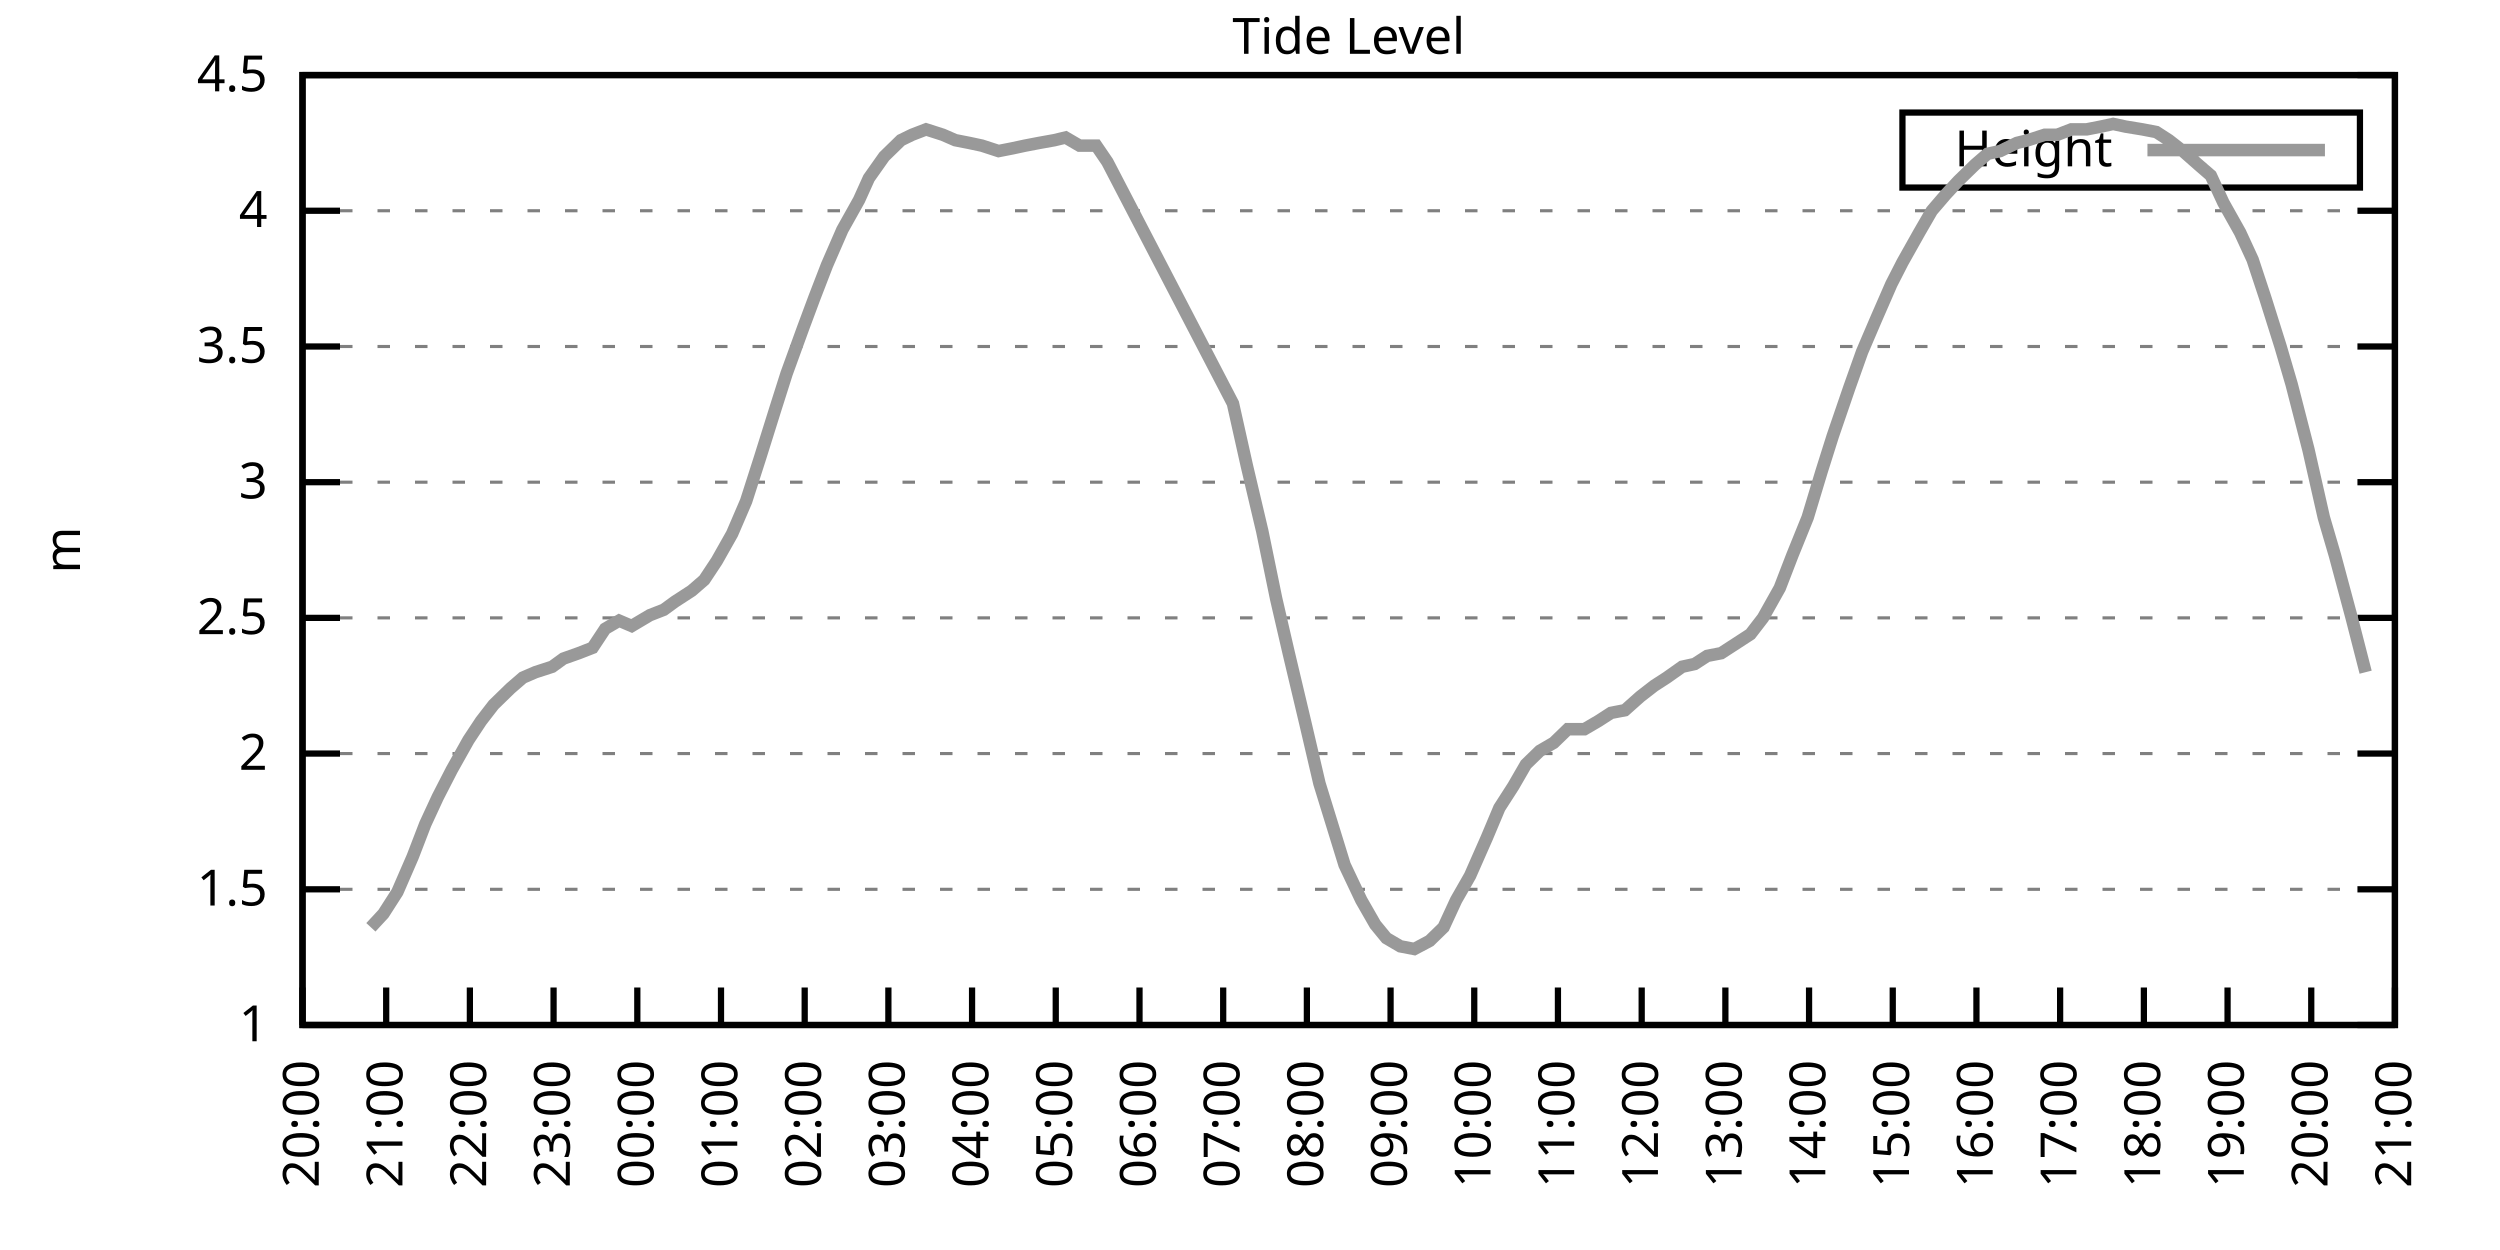
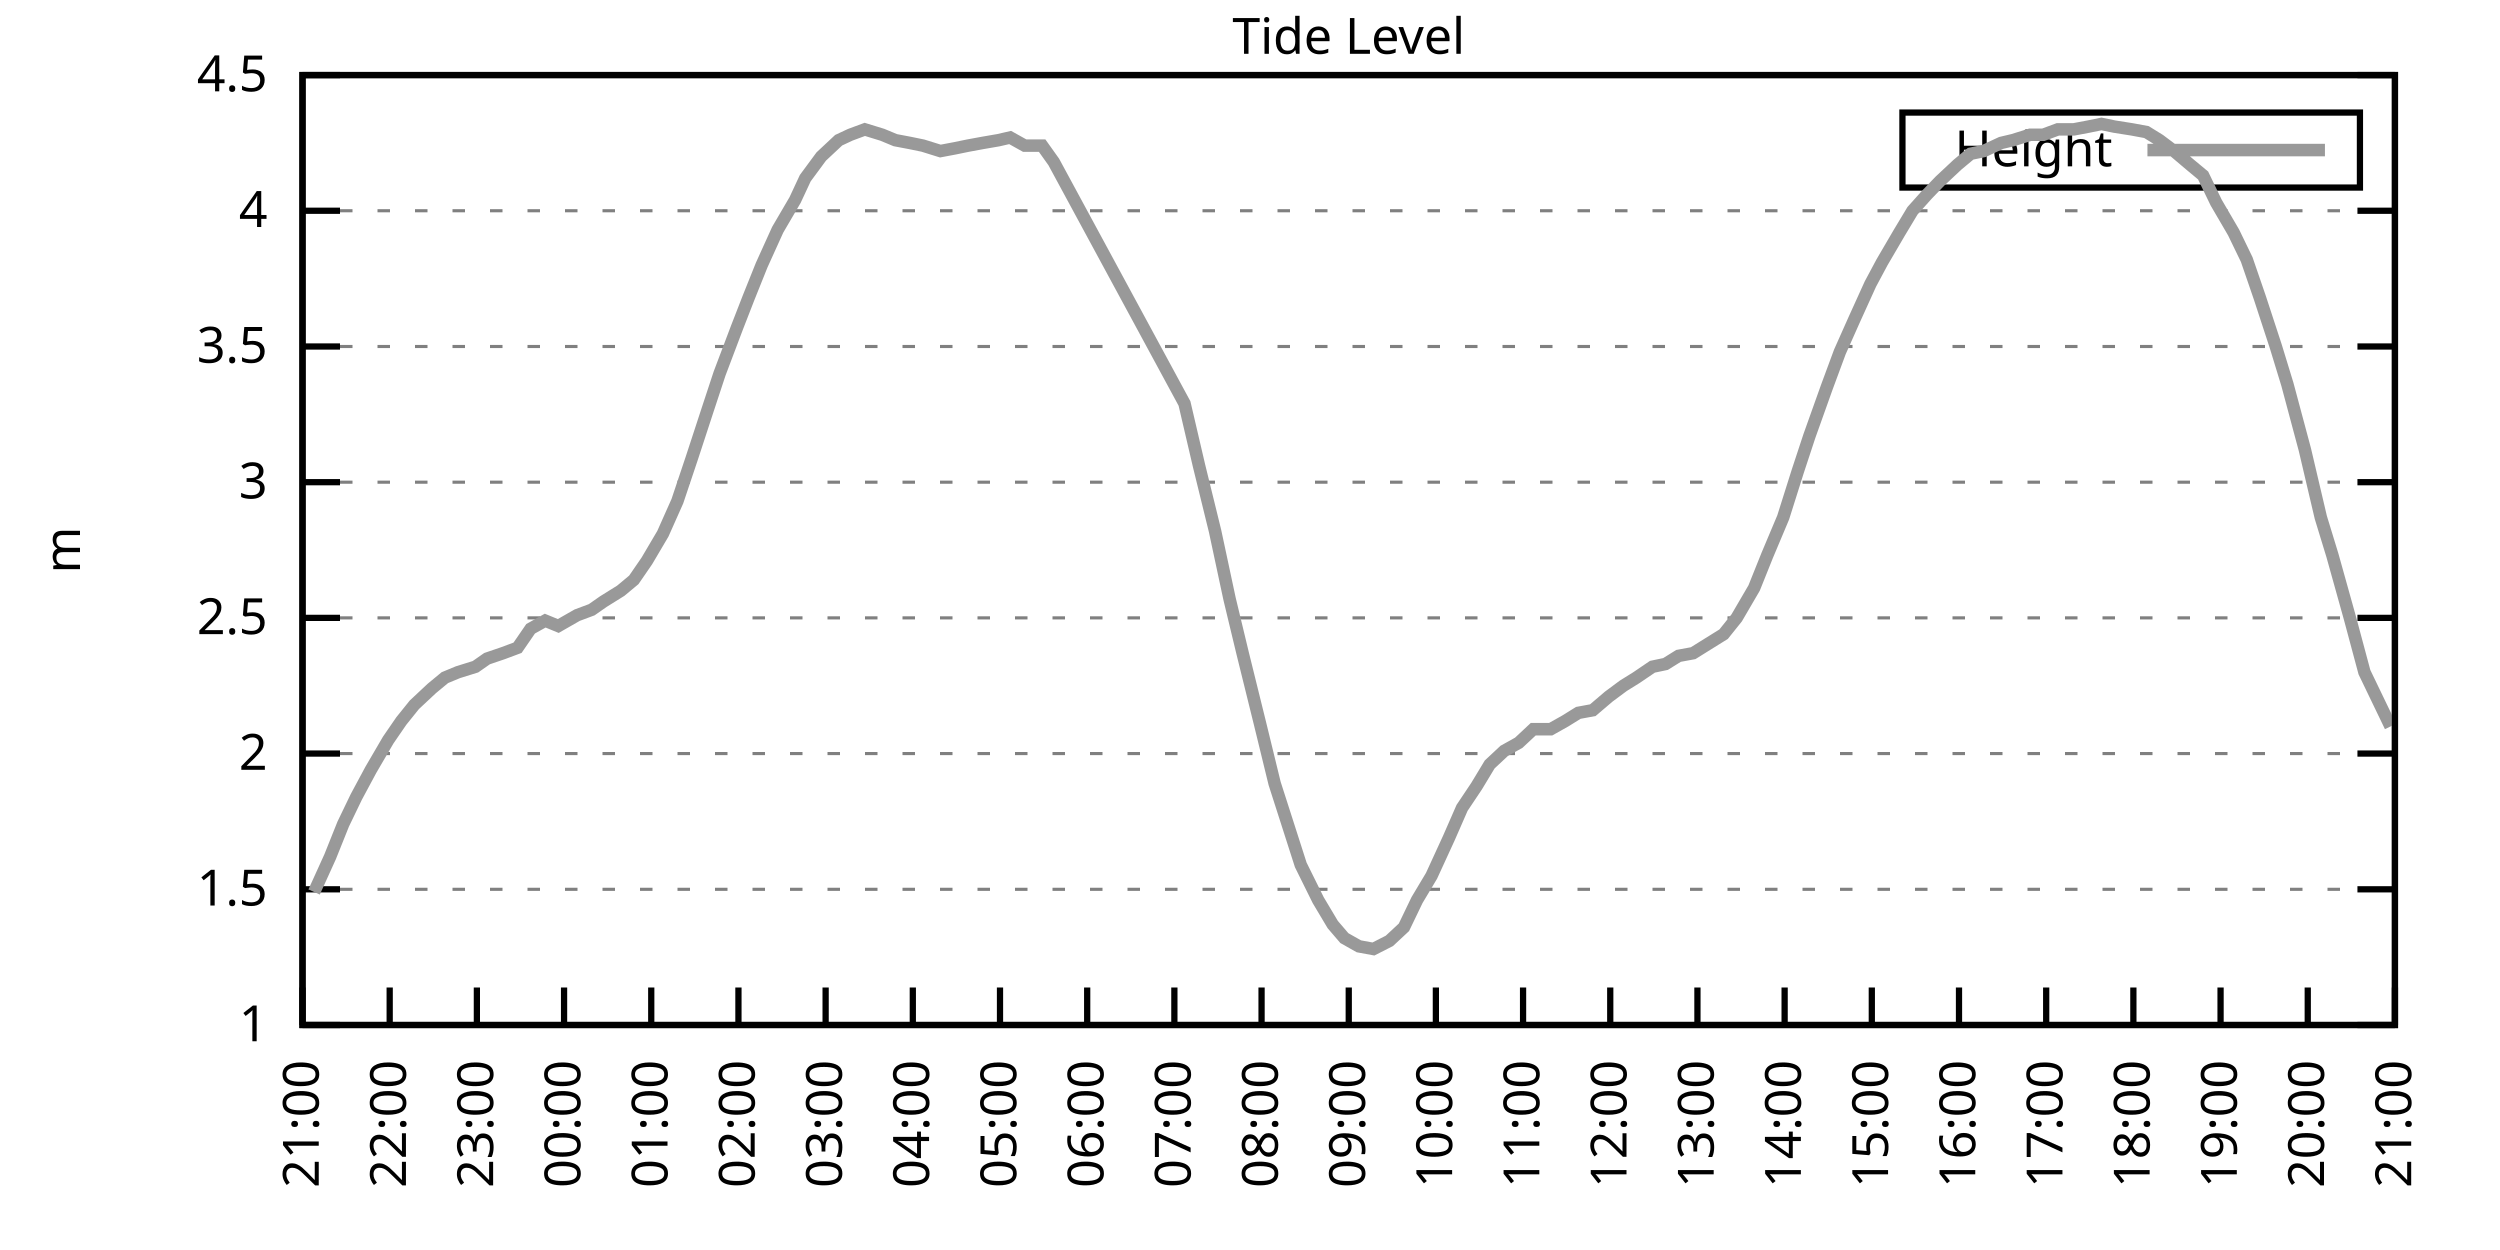
<svg xmlns="http://www.w3.org/2000/svg" xmlns:xlink="http://www.w3.org/1999/xlink" width="400" height="200" viewBox="0 0 400 200">
  <g id="gnuplot_canvas">
    <rect x="0" y="0" width="400" height="200" fill="none" />
    <defs>
      <circle id="gpDot" r="0.5" stroke-width="0.5" stroke="currentColor" />
      <path id="gpPt0" stroke-width="0.333" stroke="currentColor" d="M-1,0 h2 M0,-1 v2" />
      <path id="gpPt1" stroke-width="0.333" stroke="currentColor" d="M-1,-1 L1,1 M1,-1 L-1,1" />
      <path id="gpPt2" stroke-width="0.333" stroke="currentColor" d="M-1,0 L1,0 M0,-1 L0,1 M-1,-1 L1,1 M-1,1 L1,-1" />
      <rect id="gpPt3" stroke-width="0.333" stroke="currentColor" x="-1" y="-1" width="2" height="2" />
      <rect id="gpPt4" stroke-width="0.333" stroke="currentColor" fill="currentColor" x="-1" y="-1" width="2" height="2" />
      <circle id="gpPt5" stroke-width="0.333" stroke="currentColor" cx="0" cy="0" r="1" />
      <use xlink:href="#gpPt5" id="gpPt6" fill="currentColor" stroke="none" />
      <path id="gpPt7" stroke-width="0.333" stroke="currentColor" d="M0,-1.33 L-1.33,0.67 L1.33,0.67 z" />
      <use xlink:href="#gpPt7" id="gpPt8" fill="currentColor" stroke="none" />
      <use xlink:href="#gpPt7" id="gpPt9" stroke="currentColor" transform="rotate(180)" />
      <use xlink:href="#gpPt9" id="gpPt10" fill="currentColor" stroke="none" />
      <use xlink:href="#gpPt3" id="gpPt11" stroke="currentColor" transform="rotate(45)" />
      <use xlink:href="#gpPt11" id="gpPt12" fill="currentColor" stroke="none" />
      <path id="gpPt13" stroke-width="0.333" stroke="currentColor" d="M0,1.330 L1.265,0.411 L0.782,-1.067 L-0.782,-1.076 L-1.265,0.411 z" />
      <use xlink:href="#gpPt13" id="gpPt14" fill="currentColor" stroke="none" />
      <filter id="textbox" filterUnits="objectBoundingBox" x="0" y="0" height="1" width="1">
        <feFlood flood-color="white" flood-opacity="1" result="bgnd" />
        <feComposite in="SourceGraphic" in2="bgnd" operator="atop" />
      </filter>
      <filter id="greybox" filterUnits="objectBoundingBox" x="0" y="0" height="1" width="1">
        <feFlood flood-color="lightgrey" flood-opacity="1" result="grey" />
        <feComposite in="SourceGraphic" in2="grey" operator="atop" />
      </filter>
    </defs>
    <g fill="none" color="white" stroke="currentColor" stroke-width="1.00" stroke-linecap="butt" stroke-linejoin="miter">
</g>
    <g fill="none" color="black" stroke="currentColor" stroke-width="1.00" stroke-linecap="butt" stroke-linejoin="miter">
      <g stroke="none" shape-rendering="crispEdges">
        <polygon fill="rgb(255, 255, 255)" points="48.40,164.00 383.18,164.00 383.18,12.02 48.40,12.02 " />
      </g>
    </g>
    <g fill="none" color="black" stroke="currentColor" stroke-width="1.00" stroke-linecap="butt" stroke-linejoin="miter">
</g>
    <g fill="none" color="black" stroke="black" stroke-width="0.50" stroke-linecap="butt" stroke-linejoin="miter">
</g>
    <g fill="none" color="gray" stroke="currentColor" stroke-width="0.50" stroke-linecap="butt" stroke-linejoin="miter">
      <path stroke="gray" stroke-dasharray="2,4" class="gridline" d="M48.40,164.00 L383.19,164.00  " />
    </g>
    <g fill="none" color="gray" stroke="gray" stroke-width="1.00" stroke-linecap="butt" stroke-linejoin="miter">
</g>
    <g fill="none" color="black" stroke="currentColor" stroke-width="1.00" stroke-linecap="butt" stroke-linejoin="miter">
      <path stroke="black" d="M48.40,164.00 L54.40,164.00 M383.19,164.00 L377.19,164.00  " />
      <g transform="translate(42.80,166.60)" stroke="none" fill="black" font-family="Sans" font-size="8.00" text-anchor="end">
        <text>
          <tspan font-family="Sans"> 1</tspan>
        </text>
      </g>
    </g>
    <g fill="none" color="black" stroke="currentColor" stroke-width="1.00" stroke-linecap="butt" stroke-linejoin="miter">
</g>
    <g fill="none" color="black" stroke="black" stroke-width="0.50" stroke-linecap="butt" stroke-linejoin="miter">
</g>
    <g fill="none" color="gray" stroke="currentColor" stroke-width="0.50" stroke-linecap="butt" stroke-linejoin="miter">
      <path stroke="gray" stroke-dasharray="2,4" class="gridline" d="M48.40,142.29 L383.19,142.29  " />
    </g>
    <g fill="none" color="gray" stroke="gray" stroke-width="1.00" stroke-linecap="butt" stroke-linejoin="miter">
</g>
    <g fill="none" color="black" stroke="currentColor" stroke-width="1.00" stroke-linecap="butt" stroke-linejoin="miter">
      <path stroke="black" d="M48.40,142.29 L54.40,142.29 M383.19,142.29 L377.19,142.29  " />
      <g transform="translate(42.80,144.89)" stroke="none" fill="black" font-family="Sans" font-size="8.00" text-anchor="end">
        <text>
          <tspan font-family="Sans"> 1.5</tspan>
        </text>
      </g>
    </g>
    <g fill="none" color="black" stroke="currentColor" stroke-width="1.00" stroke-linecap="butt" stroke-linejoin="miter">
</g>
    <g fill="none" color="black" stroke="black" stroke-width="0.50" stroke-linecap="butt" stroke-linejoin="miter">
</g>
    <g fill="none" color="gray" stroke="currentColor" stroke-width="0.50" stroke-linecap="butt" stroke-linejoin="miter">
      <path stroke="gray" stroke-dasharray="2,4" class="gridline" d="M48.40,120.57 L383.19,120.57  " />
    </g>
    <g fill="none" color="gray" stroke="gray" stroke-width="1.00" stroke-linecap="butt" stroke-linejoin="miter">
</g>
    <g fill="none" color="black" stroke="currentColor" stroke-width="1.00" stroke-linecap="butt" stroke-linejoin="miter">
      <path stroke="black" d="M48.40,120.57 L54.40,120.57 M383.19,120.57 L377.19,120.57  " />
      <g transform="translate(42.80,123.17)" stroke="none" fill="black" font-family="Sans" font-size="8.00" text-anchor="end">
        <text>
          <tspan font-family="Sans"> 2</tspan>
        </text>
      </g>
    </g>
    <g fill="none" color="black" stroke="currentColor" stroke-width="1.00" stroke-linecap="butt" stroke-linejoin="miter">
</g>
    <g fill="none" color="black" stroke="black" stroke-width="0.50" stroke-linecap="butt" stroke-linejoin="miter">
</g>
    <g fill="none" color="gray" stroke="currentColor" stroke-width="0.50" stroke-linecap="butt" stroke-linejoin="miter">
      <path stroke="gray" stroke-dasharray="2,4" class="gridline" d="M48.40,98.86 L383.19,98.86  " />
    </g>
    <g fill="none" color="gray" stroke="gray" stroke-width="1.00" stroke-linecap="butt" stroke-linejoin="miter">
</g>
    <g fill="none" color="black" stroke="currentColor" stroke-width="1.00" stroke-linecap="butt" stroke-linejoin="miter">
      <path stroke="black" d="M48.40,98.86 L54.40,98.86 M383.19,98.86 L377.19,98.86  " />
      <g transform="translate(42.80,101.46)" stroke="none" fill="black" font-family="Sans" font-size="8.00" text-anchor="end">
        <text>
          <tspan font-family="Sans"> 2.5</tspan>
        </text>
      </g>
    </g>
    <g fill="none" color="black" stroke="currentColor" stroke-width="1.00" stroke-linecap="butt" stroke-linejoin="miter">
</g>
    <g fill="none" color="black" stroke="black" stroke-width="0.50" stroke-linecap="butt" stroke-linejoin="miter">
</g>
    <g fill="none" color="gray" stroke="currentColor" stroke-width="0.50" stroke-linecap="butt" stroke-linejoin="miter">
      <path stroke="gray" stroke-dasharray="2,4" class="gridline" d="M48.40,77.15 L383.19,77.15  " />
    </g>
    <g fill="none" color="gray" stroke="gray" stroke-width="1.00" stroke-linecap="butt" stroke-linejoin="miter">
</g>
    <g fill="none" color="black" stroke="currentColor" stroke-width="1.00" stroke-linecap="butt" stroke-linejoin="miter">
      <path stroke="black" d="M48.40,77.15 L54.40,77.15 M383.19,77.15 L377.19,77.15  " />
      <g transform="translate(42.80,79.75)" stroke="none" fill="black" font-family="Sans" font-size="8.00" text-anchor="end">
        <text>
          <tspan font-family="Sans"> 3</tspan>
        </text>
      </g>
    </g>
    <g fill="none" color="black" stroke="currentColor" stroke-width="1.00" stroke-linecap="butt" stroke-linejoin="miter">
</g>
    <g fill="none" color="black" stroke="black" stroke-width="0.50" stroke-linecap="butt" stroke-linejoin="miter">
</g>
    <g fill="none" color="gray" stroke="currentColor" stroke-width="0.50" stroke-linecap="butt" stroke-linejoin="miter">
      <path stroke="gray" stroke-dasharray="2,4" class="gridline" d="M48.40,55.44 L383.19,55.44  " />
    </g>
    <g fill="none" color="gray" stroke="gray" stroke-width="1.00" stroke-linecap="butt" stroke-linejoin="miter">
</g>
    <g fill="none" color="black" stroke="currentColor" stroke-width="1.00" stroke-linecap="butt" stroke-linejoin="miter">
      <path stroke="black" d="M48.40,55.44 L54.40,55.44 M383.19,55.44 L377.19,55.44  " />
      <g transform="translate(42.80,58.04)" stroke="none" fill="black" font-family="Sans" font-size="8.00" text-anchor="end">
        <text>
          <tspan font-family="Sans"> 3.5</tspan>
        </text>
      </g>
    </g>
    <g fill="none" color="black" stroke="currentColor" stroke-width="1.00" stroke-linecap="butt" stroke-linejoin="miter">
</g>
    <g fill="none" color="black" stroke="black" stroke-width="0.50" stroke-linecap="butt" stroke-linejoin="miter">
</g>
    <g fill="none" color="gray" stroke="currentColor" stroke-width="0.50" stroke-linecap="butt" stroke-linejoin="miter">
      <path stroke="gray" stroke-dasharray="2,4" class="gridline" d="M48.40,33.72 L383.19,33.72  " />
    </g>
    <g fill="none" color="gray" stroke="gray" stroke-width="1.00" stroke-linecap="butt" stroke-linejoin="miter">
</g>
    <g fill="none" color="black" stroke="currentColor" stroke-width="1.00" stroke-linecap="butt" stroke-linejoin="miter">
      <path stroke="black" d="M48.40,33.72 L54.40,33.72 M383.19,33.72 L377.19,33.72  " />
      <g transform="translate(42.80,36.32)" stroke="none" fill="black" font-family="Sans" font-size="8.00" text-anchor="end">
        <text>
          <tspan font-family="Sans"> 4</tspan>
        </text>
      </g>
    </g>
    <g fill="none" color="black" stroke="currentColor" stroke-width="1.00" stroke-linecap="butt" stroke-linejoin="miter">
</g>
    <g fill="none" color="black" stroke="black" stroke-width="0.50" stroke-linecap="butt" stroke-linejoin="miter">
</g>
    <g fill="none" color="gray" stroke="currentColor" stroke-width="0.50" stroke-linecap="butt" stroke-linejoin="miter">
      <path stroke="gray" stroke-dasharray="2,4" class="gridline" d="M48.40,12.01 L383.19,12.01  " />
    </g>
    <g fill="none" color="gray" stroke="gray" stroke-width="1.00" stroke-linecap="butt" stroke-linejoin="miter">
</g>
    <g fill="none" color="black" stroke="currentColor" stroke-width="1.00" stroke-linecap="butt" stroke-linejoin="miter">
      <path stroke="black" d="M48.40,12.01 L54.40,12.01 M383.19,12.01 L377.19,12.01  " />
      <g transform="translate(42.80,14.61)" stroke="none" fill="black" font-family="Sans" font-size="8.00" text-anchor="end">
        <text>
          <tspan font-family="Sans"> 4.5</tspan>
        </text>
      </g>
    </g>
    <g fill="none" color="black" stroke="currentColor" stroke-width="1.00" stroke-linecap="butt" stroke-linejoin="miter">
      <path stroke="black" d="M48.40,164.00 L48.40,158.00  " />
      <g transform="translate(51.00,169.60) rotate(270.00)" stroke="none" fill="black" font-family="Sans" font-size="8.00" text-anchor="end">
        <text>
-           <tspan font-family="Sans">20:00</tspan>
-         </text>
-       </g>
-     </g>
-     <g fill="none" color="black" stroke="currentColor" stroke-width="1.00" stroke-linecap="butt" stroke-linejoin="miter">
-       <path stroke="black" d="M61.79,164.00 L61.79,158.00  " />
-       <g transform="translate(64.39,169.60) rotate(270.00)" stroke="none" fill="black" font-family="Sans" font-size="8.00" text-anchor="end">
-         <text>
          <tspan font-family="Sans">21:00</tspan>
        </text>
      </g>
    </g>
    <g fill="none" color="black" stroke="currentColor" stroke-width="1.00" stroke-linecap="butt" stroke-linejoin="miter">
-       <path stroke="black" d="M75.18,164.00 L75.18,158.00  " />
-       <g transform="translate(77.78,169.60) rotate(270.00)" stroke="none" fill="black" font-family="Sans" font-size="8.00" text-anchor="end">
+       <path stroke="black" d="M62.35,164.00 L62.35,158.00  " />
+       <g transform="translate(64.95,169.60) rotate(270.00)" stroke="none" fill="black" font-family="Sans" font-size="8.00" text-anchor="end">
        <text>
          <tspan font-family="Sans">22:00</tspan>
        </text>
      </g>
    </g>
    <g fill="none" color="black" stroke="currentColor" stroke-width="1.00" stroke-linecap="butt" stroke-linejoin="miter">
-       <path stroke="black" d="M88.57,164.00 L88.57,158.00  " />
-       <g transform="translate(91.17,169.60) rotate(270.00)" stroke="none" fill="black" font-family="Sans" font-size="8.00" text-anchor="end">
+       <path stroke="black" d="M76.30,164.00 L76.30,158.00  " />
+       <g transform="translate(78.90,169.60) rotate(270.00)" stroke="none" fill="black" font-family="Sans" font-size="8.00" text-anchor="end">
        <text>
          <tspan font-family="Sans">23:00</tspan>
        </text>
      </g>
    </g>
    <g fill="none" color="black" stroke="currentColor" stroke-width="1.00" stroke-linecap="butt" stroke-linejoin="miter">
-       <path stroke="black" d="M101.97,164.00 L101.97,158.00  " />
-       <g transform="translate(104.57,169.60) rotate(270.00)" stroke="none" fill="black" font-family="Sans" font-size="8.00" text-anchor="end">
+       <path stroke="black" d="M90.25,164.00 L90.25,158.00  " />
+       <g transform="translate(92.85,169.60) rotate(270.00)" stroke="none" fill="black" font-family="Sans" font-size="8.00" text-anchor="end">
        <text>
          <tspan font-family="Sans">00:00</tspan>
        </text>
      </g>
    </g>
    <g fill="none" color="black" stroke="currentColor" stroke-width="1.00" stroke-linecap="butt" stroke-linejoin="miter">
-       <path stroke="black" d="M115.36,164.00 L115.36,158.00  " />
-       <g transform="translate(117.96,169.60) rotate(270.00)" stroke="none" fill="black" font-family="Sans" font-size="8.00" text-anchor="end">
+       <path stroke="black" d="M104.20,164.00 L104.20,158.00  " />
+       <g transform="translate(106.80,169.60) rotate(270.00)" stroke="none" fill="black" font-family="Sans" font-size="8.00" text-anchor="end">
        <text>
          <tspan font-family="Sans">01:00</tspan>
        </text>
      </g>
    </g>
    <g fill="none" color="black" stroke="currentColor" stroke-width="1.00" stroke-linecap="butt" stroke-linejoin="miter">
-       <path stroke="black" d="M128.75,164.00 L128.75,158.00  " />
-       <g transform="translate(131.35,169.60) rotate(270.00)" stroke="none" fill="black" font-family="Sans" font-size="8.00" text-anchor="end">
+       <path stroke="black" d="M118.15,164.00 L118.15,158.00  " />
+       <g transform="translate(120.75,169.60) rotate(270.00)" stroke="none" fill="black" font-family="Sans" font-size="8.00" text-anchor="end">
        <text>
          <tspan font-family="Sans">02:00</tspan>
        </text>
      </g>
    </g>
    <g fill="none" color="black" stroke="currentColor" stroke-width="1.00" stroke-linecap="butt" stroke-linejoin="miter">
-       <path stroke="black" d="M142.14,164.00 L142.14,158.00  " />
-       <g transform="translate(144.74,169.60) rotate(270.00)" stroke="none" fill="black" font-family="Sans" font-size="8.00" text-anchor="end">
+       <path stroke="black" d="M132.10,164.00 L132.10,158.00  " />
+       <g transform="translate(134.70,169.60) rotate(270.00)" stroke="none" fill="black" font-family="Sans" font-size="8.00" text-anchor="end">
        <text>
          <tspan font-family="Sans">03:00</tspan>
        </text>
      </g>
    </g>
    <g fill="none" color="black" stroke="currentColor" stroke-width="1.00" stroke-linecap="butt" stroke-linejoin="miter">
-       <path stroke="black" d="M155.53,164.00 L155.53,158.00  " />
-       <g transform="translate(158.13,169.60) rotate(270.00)" stroke="none" fill="black" font-family="Sans" font-size="8.00" text-anchor="end">
+       <path stroke="black" d="M146.05,164.00 L146.05,158.00  " />
+       <g transform="translate(148.65,169.60) rotate(270.00)" stroke="none" fill="black" font-family="Sans" font-size="8.00" text-anchor="end">
        <text>
          <tspan font-family="Sans">04:00</tspan>
        </text>
      </g>
    </g>
    <g fill="none" color="black" stroke="currentColor" stroke-width="1.00" stroke-linecap="butt" stroke-linejoin="miter">
-       <path stroke="black" d="M168.92,164.00 L168.92,158.00  " />
-       <g transform="translate(171.52,169.60) rotate(270.00)" stroke="none" fill="black" font-family="Sans" font-size="8.00" text-anchor="end">
+       <path stroke="black" d="M160.00,164.00 L160.00,158.00  " />
+       <g transform="translate(162.60,169.60) rotate(270.00)" stroke="none" fill="black" font-family="Sans" font-size="8.00" text-anchor="end">
        <text>
          <tspan font-family="Sans">05:00</tspan>
        </text>
      </g>
    </g>
    <g fill="none" color="black" stroke="currentColor" stroke-width="1.00" stroke-linecap="butt" stroke-linejoin="miter">
-       <path stroke="black" d="M182.32,164.00 L182.32,158.00  " />
-       <g transform="translate(184.92,169.60) rotate(270.00)" stroke="none" fill="black" font-family="Sans" font-size="8.00" text-anchor="end">
+       <path stroke="black" d="M173.95,164.00 L173.95,158.00  " />
+       <g transform="translate(176.55,169.60) rotate(270.00)" stroke="none" fill="black" font-family="Sans" font-size="8.00" text-anchor="end">
        <text>
          <tspan font-family="Sans">06:00</tspan>
        </text>
      </g>
    </g>
    <g fill="none" color="black" stroke="currentColor" stroke-width="1.00" stroke-linecap="butt" stroke-linejoin="miter">
-       <path stroke="black" d="M195.71,164.00 L195.71,158.00  " />
-       <g transform="translate(198.31,169.60) rotate(270.00)" stroke="none" fill="black" font-family="Sans" font-size="8.00" text-anchor="end">
+       <path stroke="black" d="M187.90,164.00 L187.90,158.00  " />
+       <g transform="translate(190.50,169.60) rotate(270.00)" stroke="none" fill="black" font-family="Sans" font-size="8.00" text-anchor="end">
        <text>
          <tspan font-family="Sans">07:00</tspan>
        </text>
      </g>
    </g>
    <g fill="none" color="black" stroke="currentColor" stroke-width="1.00" stroke-linecap="butt" stroke-linejoin="miter">
-       <path stroke="black" d="M209.10,164.00 L209.10,158.00  " />
-       <g transform="translate(211.70,169.60) rotate(270.00)" stroke="none" fill="black" font-family="Sans" font-size="8.00" text-anchor="end">
+       <path stroke="black" d="M201.85,164.00 L201.85,158.00  " />
+       <g transform="translate(204.45,169.60) rotate(270.00)" stroke="none" fill="black" font-family="Sans" font-size="8.00" text-anchor="end">
        <text>
          <tspan font-family="Sans">08:00</tspan>
        </text>
      </g>
    </g>
    <g fill="none" color="black" stroke="currentColor" stroke-width="1.00" stroke-linecap="butt" stroke-linejoin="miter">
-       <path stroke="black" d="M222.49,164.00 L222.49,158.00  " />
-       <g transform="translate(225.09,169.60) rotate(270.00)" stroke="none" fill="black" font-family="Sans" font-size="8.00" text-anchor="end">
+       <path stroke="black" d="M215.80,164.00 L215.80,158.00  " />
+       <g transform="translate(218.40,169.60) rotate(270.00)" stroke="none" fill="black" font-family="Sans" font-size="8.00" text-anchor="end">
        <text>
          <tspan font-family="Sans">09:00</tspan>
        </text>
      </g>
    </g>
    <g fill="none" color="black" stroke="currentColor" stroke-width="1.00" stroke-linecap="butt" stroke-linejoin="miter">
-       <path stroke="black" d="M235.88,164.00 L235.88,158.00  " />
-       <g transform="translate(238.48,169.60) rotate(270.00)" stroke="none" fill="black" font-family="Sans" font-size="8.00" text-anchor="end">
+       <path stroke="black" d="M229.74,164.00 L229.74,158.00  " />
+       <g transform="translate(232.34,169.60) rotate(270.00)" stroke="none" fill="black" font-family="Sans" font-size="8.00" text-anchor="end">
        <text>
          <tspan font-family="Sans">10:00</tspan>
        </text>
      </g>
    </g>
    <g fill="none" color="black" stroke="currentColor" stroke-width="1.00" stroke-linecap="butt" stroke-linejoin="miter">
-       <path stroke="black" d="M249.27,164.00 L249.27,158.00  " />
-       <g transform="translate(251.87,169.60) rotate(270.00)" stroke="none" fill="black" font-family="Sans" font-size="8.00" text-anchor="end">
+       <path stroke="black" d="M243.69,164.00 L243.69,158.00  " />
+       <g transform="translate(246.29,169.60) rotate(270.00)" stroke="none" fill="black" font-family="Sans" font-size="8.00" text-anchor="end">
        <text>
          <tspan font-family="Sans">11:00</tspan>
        </text>
      </g>
    </g>
    <g fill="none" color="black" stroke="currentColor" stroke-width="1.00" stroke-linecap="butt" stroke-linejoin="miter">
-       <path stroke="black" d="M262.67,164.00 L262.67,158.00  " />
-       <g transform="translate(265.27,169.60) rotate(270.00)" stroke="none" fill="black" font-family="Sans" font-size="8.00" text-anchor="end">
+       <path stroke="black" d="M257.64,164.00 L257.64,158.00  " />
+       <g transform="translate(260.24,169.60) rotate(270.00)" stroke="none" fill="black" font-family="Sans" font-size="8.00" text-anchor="end">
        <text>
          <tspan font-family="Sans">12:00</tspan>
        </text>
      </g>
    </g>
    <g fill="none" color="black" stroke="currentColor" stroke-width="1.00" stroke-linecap="butt" stroke-linejoin="miter">
-       <path stroke="black" d="M276.06,164.00 L276.06,158.00  " />
-       <g transform="translate(278.66,169.60) rotate(270.00)" stroke="none" fill="black" font-family="Sans" font-size="8.00" text-anchor="end">
+       <path stroke="black" d="M271.59,164.00 L271.59,158.00  " />
+       <g transform="translate(274.19,169.60) rotate(270.00)" stroke="none" fill="black" font-family="Sans" font-size="8.00" text-anchor="end">
        <text>
          <tspan font-family="Sans">13:00</tspan>
        </text>
      </g>
    </g>
    <g fill="none" color="black" stroke="currentColor" stroke-width="1.00" stroke-linecap="butt" stroke-linejoin="miter">
-       <path stroke="black" d="M289.45,164.00 L289.45,158.00  " />
-       <g transform="translate(292.05,169.60) rotate(270.00)" stroke="none" fill="black" font-family="Sans" font-size="8.00" text-anchor="end">
+       <path stroke="black" d="M285.54,164.00 L285.54,158.00  " />
+       <g transform="translate(288.14,169.60) rotate(270.00)" stroke="none" fill="black" font-family="Sans" font-size="8.00" text-anchor="end">
        <text>
          <tspan font-family="Sans">14:00</tspan>
        </text>
      </g>
    </g>
    <g fill="none" color="black" stroke="currentColor" stroke-width="1.00" stroke-linecap="butt" stroke-linejoin="miter">
-       <path stroke="black" d="M302.84,164.00 L302.84,158.00  " />
-       <g transform="translate(305.44,169.60) rotate(270.00)" stroke="none" fill="black" font-family="Sans" font-size="8.00" text-anchor="end">
+       <path stroke="black" d="M299.49,164.00 L299.49,158.00  " />
+       <g transform="translate(302.09,169.60) rotate(270.00)" stroke="none" fill="black" font-family="Sans" font-size="8.00" text-anchor="end">
        <text>
          <tspan font-family="Sans">15:00</tspan>
        </text>
      </g>
    </g>
    <g fill="none" color="black" stroke="currentColor" stroke-width="1.00" stroke-linecap="butt" stroke-linejoin="miter">
-       <path stroke="black" d="M316.23,164.00 L316.23,158.00  " />
-       <g transform="translate(318.83,169.60) rotate(270.00)" stroke="none" fill="black" font-family="Sans" font-size="8.00" text-anchor="end">
+       <path stroke="black" d="M313.44,164.00 L313.44,158.00  " />
+       <g transform="translate(316.04,169.60) rotate(270.00)" stroke="none" fill="black" font-family="Sans" font-size="8.00" text-anchor="end">
        <text>
          <tspan font-family="Sans">16:00</tspan>
        </text>
      </g>
    </g>
    <g fill="none" color="black" stroke="currentColor" stroke-width="1.00" stroke-linecap="butt" stroke-linejoin="miter">
-       <path stroke="black" d="M329.62,164.00 L329.62,158.00  " />
-       <g transform="translate(332.22,169.60) rotate(270.00)" stroke="none" fill="black" font-family="Sans" font-size="8.00" text-anchor="end">
+       <path stroke="black" d="M327.39,164.00 L327.39,158.00  " />
+       <g transform="translate(329.99,169.60) rotate(270.00)" stroke="none" fill="black" font-family="Sans" font-size="8.00" text-anchor="end">
        <text>
          <tspan font-family="Sans">17:00</tspan>
        </text>
      </g>
    </g>
    <g fill="none" color="black" stroke="currentColor" stroke-width="1.00" stroke-linecap="butt" stroke-linejoin="miter">
-       <path stroke="black" d="M343.02,164.00 L343.02,158.00  " />
-       <g transform="translate(345.62,169.60) rotate(270.00)" stroke="none" fill="black" font-family="Sans" font-size="8.00" text-anchor="end">
+       <path stroke="black" d="M341.34,164.00 L341.34,158.00  " />
+       <g transform="translate(343.94,169.60) rotate(270.00)" stroke="none" fill="black" font-family="Sans" font-size="8.00" text-anchor="end">
        <text>
          <tspan font-family="Sans">18:00</tspan>
        </text>
      </g>
    </g>
    <g fill="none" color="black" stroke="currentColor" stroke-width="1.00" stroke-linecap="butt" stroke-linejoin="miter">
-       <path stroke="black" d="M356.41,164.00 L356.41,158.00  " />
-       <g transform="translate(359.01,169.60) rotate(270.00)" stroke="none" fill="black" font-family="Sans" font-size="8.00" text-anchor="end">
+       <path stroke="black" d="M355.29,164.00 L355.29,158.00  " />
+       <g transform="translate(357.89,169.60) rotate(270.00)" stroke="none" fill="black" font-family="Sans" font-size="8.00" text-anchor="end">
        <text>
          <tspan font-family="Sans">19:00</tspan>
        </text>
      </g>
    </g>
    <g fill="none" color="black" stroke="currentColor" stroke-width="1.00" stroke-linecap="butt" stroke-linejoin="miter">
-       <path stroke="black" d="M369.80,164.00 L369.80,158.00  " />
-       <g transform="translate(372.40,169.60) rotate(270.00)" stroke="none" fill="black" font-family="Sans" font-size="8.00" text-anchor="end">
+       <path stroke="black" d="M369.24,164.00 L369.24,158.00  " />
+       <g transform="translate(371.84,169.60) rotate(270.00)" stroke="none" fill="black" font-family="Sans" font-size="8.00" text-anchor="end">
        <text>
          <tspan font-family="Sans">20:00</tspan>
        </text>
      </g>
    </g>
    <g fill="none" color="black" stroke="currentColor" stroke-width="1.00" stroke-linecap="butt" stroke-linejoin="miter">
      <path stroke="black" d="M383.19,164.00 L383.19,158.00  " />
      <g transform="translate(385.79,169.60) rotate(270.00)" stroke="none" fill="black" font-family="Sans" font-size="8.00" text-anchor="end">
        <text>
          <tspan font-family="Sans">21:00</tspan>
        </text>
      </g>
    </g>
    <g fill="none" color="black" stroke="currentColor" stroke-width="1.00" stroke-linecap="butt" stroke-linejoin="miter">
</g>
    <g fill="none" color="black" stroke="currentColor" stroke-width="1.00" stroke-linecap="butt" stroke-linejoin="miter">
      <path stroke="black" d="M48.40,12.01 L48.40,164.00 L383.19,164.00 L383.19,12.01 L48.40,12.01 Z  " />
    </g>
    <g fill="none" color="black" stroke="currentColor" stroke-width="1.00" stroke-linecap="butt" stroke-linejoin="miter">
</g>
    <g fill="none" color="black" stroke="currentColor" stroke-width="1.00" stroke-linecap="butt" stroke-linejoin="miter">
      <path stroke="black" d="M304.39,30.01 L304.39,18.01 L377.59,18.01 L377.59,30.01 L304.39,30.01 Z  " />
    </g>
    <g id="Tide_level_plot_1">
      <g fill="none" color="white" stroke="black" stroke-width="2.00" stroke-linecap="butt" stroke-linejoin="miter">
</g>
      <g fill="none" color="black" stroke="currentColor" stroke-width="2.00" stroke-linecap="butt" stroke-linejoin="miter">
        <g transform="translate(337.99,26.61)" stroke="none" fill="black" font-family="Sans" font-size="8.00" text-anchor="end">
          <text>
            <tspan font-family="Sans">Height</tspan>
          </text>
        </g>
      </g>
      <g fill="none" color="black" stroke="currentColor" stroke-width="2.00" stroke-linecap="butt" stroke-linejoin="miter">
-         <path stroke="rgb(153, 153, 153)" d="M343.59,24.01 L371.99,24.01 M59.34,148.37 L61.35,146.20 L63.58,142.72 L66.03,137.08 L68.04,131.86 L70.05,127.52   L72.28,123.18 L74.96,118.40 L76.97,115.36 L78.98,112.76 L81.66,110.15 L83.66,108.42 L85.67,107.55 L88.35,106.68   L90.14,105.38 L92.59,104.51 L94.82,103.64 L96.83,100.60 L99.06,99.30 L101.07,100.16 L103.98,98.43 L106.21,97.56   L107.99,96.26 L110.67,94.52 L112.68,92.78 L114.69,89.74 L117.14,85.40 L119.38,80.19 L121.61,73.24 L124.06,65.42   L125.85,59.78 L128.53,52.40 L130.31,47.62 L132.32,42.41 L134.78,36.76 L137.45,31.99 L139.02,28.51 L141.47,25.04   L144.15,22.43 L145.94,21.56 L148.17,20.70 L150.85,21.56 L152.85,22.43 L155.09,22.87 L157.10,23.30 L159.77,24.17   L162.01,23.73 L164.01,23.30 L166.25,22.87 L168.70,22.43 L170.49,22.00 L172.72,23.30 L175.40,23.30 L177.18,25.91   L197.27,64.56 L199.50,74.54 L201.96,84.97 L204.19,95.82 L206.20,104.51 L208.88,115.80 L211.11,125.35 L213.12,131.86   L215.13,138.38 L217.80,144.02 L220.04,147.93 L221.82,150.10 L224.05,151.41 L226.29,151.84 L228.74,150.54 L230.97,148.37   L232.98,144.02 L235.21,140.12 L237.89,134.04 L239.90,129.26 L242.13,125.79 L244.14,122.31 L246.37,120.14 L248.60,118.84   L250.84,116.67 L253.51,116.67 L255.75,115.36 L257.76,114.06 L259.99,113.63 L262.44,111.45 L264.67,109.72 L266.68,108.42   L269.14,106.68 L271.15,106.24 L273.16,104.94 L275.39,104.51 L278.07,102.77 L280.07,101.47 L282.08,98.86 L284.76,94.08   L286.77,88.87 L289.23,82.79 L291.46,75.41 L293.24,69.77 L295.92,61.95 L297.93,56.30 L300.16,51.09 L302.62,45.45   L304.40,41.97 L307.08,37.20 L309.09,33.72 L311.32,31.12 L313.33,28.95 L316.01,26.34 L318.02,24.60 L320.03,24.17   L322.70,22.87 L324.49,22.43 L327.17,21.56 L329.18,21.56 L331.41,20.70 L333.86,20.70 L336.10,20.26 L338.10,19.83   L340.11,20.26 L342.79,20.70 L345.02,21.13 L347.03,22.43 L349.26,24.17 L351.72,26.34 L353.73,28.08 L355.74,32.42   L358.42,37.20 L360.42,41.54 L362.43,47.62 L364.89,55.44 L366.67,61.52 L369.35,71.94 L371.81,82.79 L373.59,88.87   L376.27,98.86 L378.50,107.55  " />
+         <path stroke="rgb(153, 153, 153)" d="M343.59,24.01 L371.99,24.01 M50.26,142.72 L52.82,137.08 L54.91,131.86 L57.00,127.52 L59.33,123.18 L62.12,118.40   L64.21,115.36 L66.30,112.76 L69.09,110.15 L71.18,108.42 L73.28,107.55 L76.07,106.68 L77.93,105.38 L80.48,104.51   L82.81,103.64 L84.90,100.60 L87.23,99.30 L89.32,100.16 L92.34,98.43 L94.67,97.56 L96.53,96.26 L99.32,94.52   L101.41,92.78 L103.50,89.74 L106.06,85.40 L108.38,80.19 L110.71,73.24 L113.27,65.42 L115.13,59.78 L117.92,52.40   L119.78,47.62 L121.87,42.41 L124.43,36.76 L127.22,31.99 L128.84,28.51 L131.40,25.04 L134.19,22.43 L136.05,21.56   L138.37,20.70 L141.16,21.56 L143.26,22.43 L145.58,22.87 L147.67,23.30 L150.46,24.17 L152.79,23.73 L154.88,23.30   L157.21,22.87 L159.76,22.43 L161.62,22.00 L163.95,23.30 L166.74,23.30 L168.60,25.91 L189.52,64.56 L191.85,74.54   L194.41,84.97 L196.73,95.82 L198.82,104.51 L201.61,115.80 L203.94,125.35 L206.03,131.86 L208.12,138.38 L210.91,144.02   L213.24,147.93 L215.10,150.10 L217.42,151.41 L219.75,151.84 L222.30,150.54 L224.63,148.37 L226.72,144.02 L229.05,140.12   L231.84,134.04 L233.93,129.26 L236.25,125.79 L238.35,122.31 L240.67,120.14 L243.00,118.84 L245.32,116.67 L248.11,116.67   L250.44,115.36 L252.53,114.06 L254.85,113.63 L257.41,111.45 L259.74,109.72 L261.83,108.42 L264.39,106.68 L266.48,106.24   L268.57,104.94 L270.90,104.51 L273.69,102.77 L275.78,101.47 L277.87,98.86 L280.66,94.08 L282.75,88.87 L285.31,82.79   L287.64,75.41 L289.50,69.77 L292.29,61.95 L294.38,56.30 L296.70,51.09 L299.26,45.45 L301.12,41.97 L303.91,37.20   L306.00,33.72 L308.33,31.12 L310.42,28.95 L313.21,26.34 L315.30,24.60 L317.39,24.17 L320.18,22.87 L322.04,22.43   L324.83,21.56 L326.93,21.56 L329.25,20.70 L331.81,20.70 L334.13,20.26 L336.23,19.83 L338.32,20.26 L341.11,20.70   L343.43,21.13 L345.53,22.43 L347.85,24.17 L350.41,26.34 L352.50,28.08 L354.59,32.42 L357.38,37.20 L359.48,41.54   L361.57,47.62 L364.13,55.44 L365.99,61.52 L368.78,71.94 L371.33,82.79 L373.19,88.87 L375.98,98.86 L378.31,107.55   L380.40,111.89 L382.49,116.23  " />
      </g>
    </g>
    <g fill="none" color="black" stroke="currentColor" stroke-width="2.00" stroke-linecap="butt" stroke-linejoin="miter">
</g>
    <g fill="none" color="black" stroke="black" stroke-width="1.00" stroke-linecap="butt" stroke-linejoin="miter">
</g>
    <g fill="none" color="black" stroke="currentColor" stroke-width="1.00" stroke-linecap="butt" stroke-linejoin="miter">
      <path stroke="black" d="M48.40,12.01 L48.40,164.00 L383.19,164.00 L383.19,12.01 L48.40,12.01 Z  " />
      <g transform="translate(12.80,88.01) rotate(270.00)" stroke="none" fill="black" font-family="Sans" font-size="8.00" text-anchor="middle">
        <text>
          <tspan font-family="Sans">m</tspan>
        </text>
      </g>
    </g>
    <g fill="none" color="black" stroke="currentColor" stroke-width="1.00" stroke-linecap="butt" stroke-linejoin="miter">
</g>
    <g fill="none" color="black" stroke="currentColor" stroke-width="1.00" stroke-linecap="butt" stroke-linejoin="miter">
      <g transform="translate(215.79,8.61)" stroke="none" fill="black" font-family="Sans" font-size="8.00" text-anchor="middle">
        <text>
          <tspan font-family="Sans">Tide Level</tspan>
        </text>
      </g>
    </g>
    <g fill="none" color="black" stroke="currentColor" stroke-width="1.00" stroke-linecap="butt" stroke-linejoin="miter">
</g>
  </g>
</svg>
